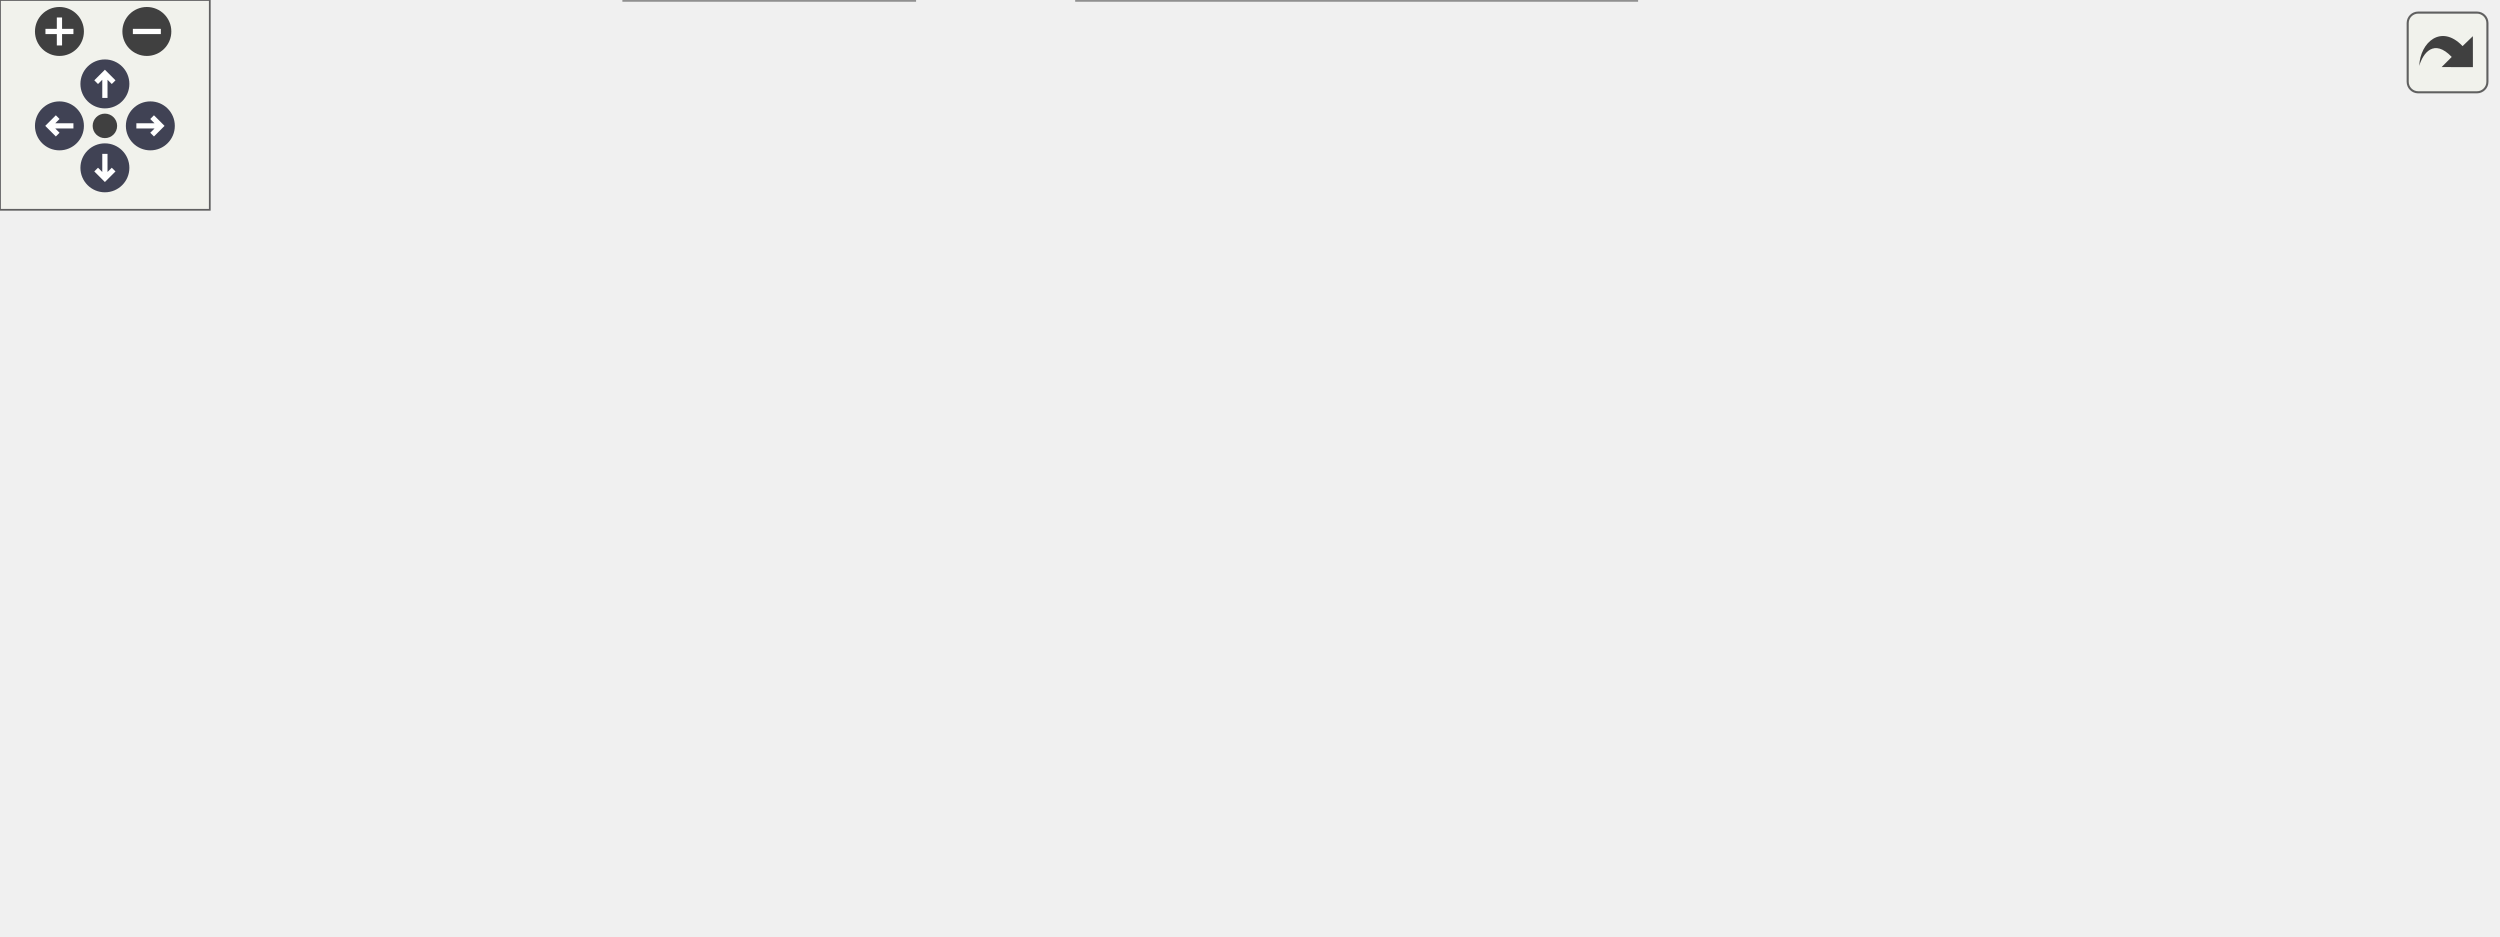
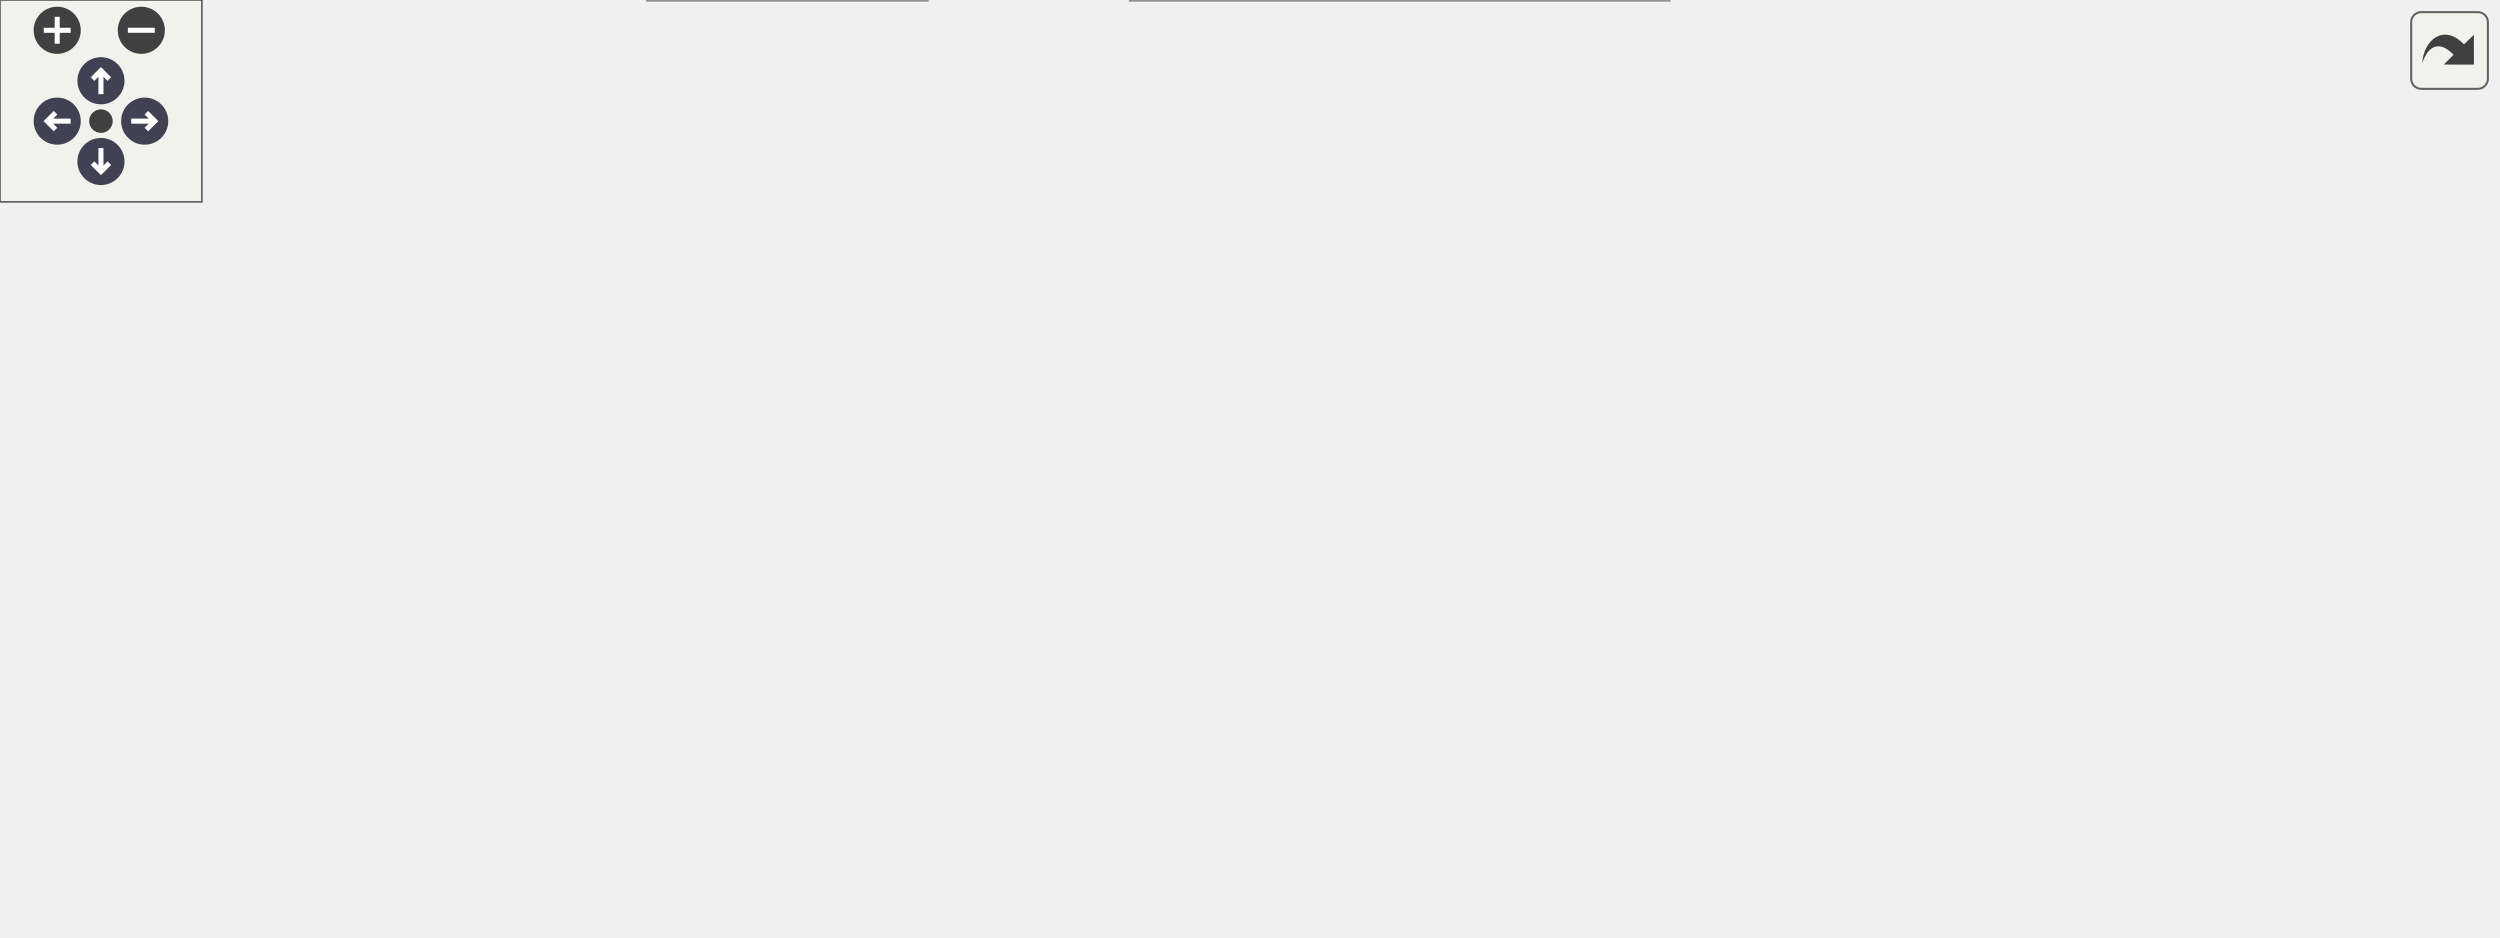
<svg xmlns="http://www.w3.org/2000/svg" xmlns:xlink="http://www.w3.org/1999/xlink" id="main" version="1.1" xml:space="preserve">
  <style type="text/css">
.node, .edge {opacity: 0.7;}
.node.selected, .edge.selected {opacity: 1;}
.edge:hover path { stroke: red; }
.edge:hover polygon { stroke: red; fill: red; }
</style>
  <defs>
    <circle id="rim" cx="0" cy="0" r="7" />
    <circle id="rim2" cx="0" cy="0" r="3.5" />
    <g id="zoomPlus">
      <use xlink:href="#rim" fill="#404040">
        <set attributeName="fill" to="#808080" begin="zoomplus.mouseover" end="zoomplus.mouseout" />
      </use>
      <path d="M-4,0h8M0,-4v8" fill="none" stroke="white" stroke-width="1.5" pointer-events="none" />
    </g>
    <g id="zoomMin">
      <use xlink:href="#rim" fill="#404040">
        <set attributeName="fill" to="#808080" begin="zoomminus.mouseover" end="zoomminus.mouseout" />
      </use>
      <path d="M-4,0h8" fill="none" stroke="white" stroke-width="1.5" pointer-events="none" />
    </g>
    <g id="arrowUp" transform="translate(30 24)">
      <use xlink:href="#rim" />
      <path pointer-events="none" fill="none" stroke="white" stroke-width="1.5" d="M0,-3.0v7 M-2.5,-0.5L0,-3.0L2.5,-0.5" />
    </g>
    <g id="arrowRight" transform="rotate(90) translate(36 -43)">
      <use xlink:href="#rim" />
      <path pointer-events="none" fill="none" stroke="white" stroke-width="1.5" d="M0,-3.0v7 M-2.5,-0.5L0,-3.0L2.5,-0.5" />
    </g>
    <g id="arrowDown" transform="rotate(180) translate(-30 -48)">
      <use xlink:href="#rim" />
      <path pointer-events="none" fill="none" stroke="white" stroke-width="1.5" d="M0,-3.0v7 M-2.5,-0.5L0,-3.0L2.5,-0.5" />
    </g>
    <g id="arrowLeft" transform="rotate(270) translate(-36 17)">
      <use xlink:href="#rim" />
      <path pointer-events="none" fill="none" stroke="white" stroke-width="1.5" d="M0,-3.0v7 M-2.5,-0.5L0,-3.0L2.5,-0.5" />
    </g>
    <g id="resetDef">
      <use xlink:href="#rim2" fill="#404040">
        <set attributeName="fill" to="#808080" begin="reset.mouseover" end="reset.mouseout" />
      </use>
    </g>
  </defs>
  <svg id="graph" class="graph">
    <g id="viewport">
      <g id="Node000001" class="node">
        <g id="a_Node000001">
          <a xlink:title=" ">
-             <polygon fill="#999999" stroke="#666666" points="132,-117.5 0,-117.5 0,-87.5 132,-87.5 132,-117.5" />
-             <text text-anchor="start" x="8" y="-105.5" font-family="Helvetica,sans-Serif" font-size="10.00">GameManagerBehavior</text>
-             <text text-anchor="middle" x="66" y="-94.5" font-family="Helvetica,sans-Serif" font-size="10.00">::OnTick</text>
+             <polygon fill="#999999" stroke="#666666" points="132,-125.5 0,-125.5 0,-95.5 132,-95.5 132,-125.5" />
+             <text text-anchor="start" x="8" y="-113.5" font-family="Helvetica,sans-Serif" font-size="10.00">GameManagerBehavior</text>
+             <text text-anchor="middle" x="66" y="-102.5" font-family="Helvetica,sans-Serif" font-size="10.00">::OnTick</text>
          </a>
        </g>
      </g>
      <g id="Node000002" class="node">
        <g id="a_Node000002">
          <a xlink:href="../../d8/d38/Time_8cpp.html#a5da05cbf25fbfbc8a9c6b8481ad23664" target="_top" xlink:title="Return the time it took to render the last frame in milliseconds.">
-             <polygon fill="white" stroke="#666666" points="262.5,-207 177.5,-207 177.5,-188 262.5,-188 262.5,-207" />
-             <text text-anchor="middle" x="220" y="-195" font-family="Helvetica,sans-Serif" font-size="10.00">GetDeltaTime</text>
+             <polygon fill="white" stroke="#666666" points="276.5,-218 191.5,-218 191.5,-199 276.5,-199 276.5,-218" />
+             <text text-anchor="middle" x="234" y="-206" font-family="Helvetica,sans-Serif" font-size="10.00">GetDeltaTime</text>
          </a>
        </g>
      </g>
      <g id="edge1_Node000001_Node000002" class="edge">
        <g id="a_edge1_Node000001_Node000002">
          <a xlink:title=" ">
-             <path fill="none" stroke="#63b8ff" d="M86.45,-117.7C106.31,-132.85 138.35,-156.27 168,-173.5 174.08,-177.03 180.77,-180.48 187.25,-183.6" />
-             <polygon fill="#63b8ff" stroke="#63b8ff" points="185.94,-186.85 196.48,-187.92 188.91,-180.51 185.94,-186.85" />
+             <path fill="none" stroke="#63b8ff" d="M84.59,-125.77C103.98,-142 136.6,-167.63 168,-184.5 175.62,-188.59 184.08,-192.28 192.31,-195.46" />
+             <polygon fill="#63b8ff" stroke="#63b8ff" points="191.22,-198.79 201.81,-198.97 193.64,-192.22 191.22,-198.79" />
          </a>
        </g>
      </g>
      <g id="Node000003" class="node">
        <g id="a_Node000003">
          <a xlink:href="../../df/d88/GameManagerBehavior_8cpp.html#a29dbc5368f82dd5ae1d33dc83189f4a0" target="_top" xlink:title="Calculate the difficulty at the specified game uptime.">
-             <polygon fill="white" stroke="#666666" points="459.5,-131 316.5,-131 316.5,-112 459.5,-112 459.5,-131" />
-             <text text-anchor="middle" x="388" y="-119" font-family="Helvetica,sans-Serif" font-size="10.00">GetGameDifficultyAtTime</text>
+             <polygon fill="white" stroke="#666666" points="487.5,-138 344.5,-138 344.5,-119 487.5,-119 487.5,-138" />
+             <text text-anchor="middle" x="416" y="-126" font-family="Helvetica,sans-Serif" font-size="10.00">GetGameDifficultyAtTime</text>
          </a>
        </g>
      </g>
      <g id="edge2_Node000001_Node000003" class="edge">
        <g id="a_edge2_Node000001_Node000003">
          <a xlink:title=" ">
-             <path fill="none" stroke="#63b8ff" d="M132.14,-106.37C182.44,-109.35 252.32,-113.5 306.19,-116.7" />
-             <polygon fill="#63b8ff" stroke="#63b8ff" points="306.2,-120.21 316.39,-117.31 306.62,-113.22 306.2,-120.21" />
+             <path fill="none" stroke="#63b8ff" d="M132.05,-113.86C189.26,-116.82 272.76,-121.14 334.23,-124.32" />
+             <polygon fill="#63b8ff" stroke="#63b8ff" points="334.12,-127.82 344.29,-124.84 334.48,-120.83 334.12,-127.82" />
          </a>
        </g>
      </g>
      <g id="Node000004" class="node">
        <g id="a_Node000004">
-           <a xlink:href="../../df/d88/GameManagerBehavior_8cpp.html#af3e43ada7e9f58d057b3ebe83c97730e" target="_top" xlink:title="Return the velocity of an object at the current time.">
-             <polygon fill="white" stroke="#666666" points="272,-93 168,-93 168,-74 272,-74 272,-93" />
-             <text text-anchor="middle" x="220" y="-81" font-family="Helvetica,sans-Serif" font-size="10.00">GetObjectVelocity</text>
+           <a xlink:href="../../d1/d21/classGameManagerBehavior.html#a03f055b9130a3014a32bf722ba48eebf" target="_top" xlink:title="Return the velocity of an object at the current time.">
+             <polygon fill="white" stroke="#666666" points="300,-104.5 168,-104.5 168,-74.5 300,-74.5 300,-104.5" />
+             <text text-anchor="start" x="176" y="-92.5" font-family="Helvetica,sans-Serif" font-size="10.00">GameManagerBehavior</text>
+             <text text-anchor="middle" x="234" y="-81.5" font-family="Helvetica,sans-Serif" font-size="10.00">::GetObjectVelocity</text>
          </a>
        </g>
      </g>
      <g id="edge3_Node000001_Node000004" class="edge">
        <g id="a_edge3_Node000001_Node000004">
          <a xlink:title=" ">
-             <path fill="none" stroke="#63b8ff" d="M132.34,-94.33C140.81,-93.27 149.46,-92.19 157.85,-91.14" />
-             <polygon fill="#63b8ff" stroke="#63b8ff" points="158.45,-94.6 167.94,-89.88 157.58,-87.65 158.45,-94.6" />
+             <path fill="none" stroke="#63b8ff" d="M132.13,-102.26C140.55,-101.2 149.23,-100.1 157.8,-99.01" />
+             <polygon fill="#63b8ff" stroke="#63b8ff" points="158.3,-102.48 167.78,-97.75 157.42,-95.53 158.3,-102.48" />
          </a>
        </g>
      </g>
      <g id="Node000006" class="node">
        <g id="a_Node000006">
          <a xlink:href="../../d4/d63/RandomNumberGenerator_8cpp.html#ab3b4d2c18f8ed2adbded9e672d49418a" target="_top" xlink:title="Generate a random integer in bounds.">
-             <polygon fill="white" stroke="#666666" points="591,-131 504,-131 504,-112 591,-112 591,-131" />
-             <text text-anchor="middle" x="547.5" y="-119" font-family="Helvetica,sans-Serif" font-size="10.00">GetRandomInt</text>
+             <polygon fill="white" stroke="#666666" points="619,-138 532,-138 532,-119 619,-119 619,-138" />
+             <text text-anchor="middle" x="575.5" y="-126" font-family="Helvetica,sans-Serif" font-size="10.00">GetRandomInt</text>
          </a>
        </g>
      </g>
      <g id="edge8_Node000001_Node000006" class="edge">
        <g id="a_edge8_Node000001_Node000006">
          <a xlink:title=" ">
-             <path fill="none" stroke="#63b8ff" d="M131.47,-117.56C143.57,-120.09 156.14,-122.54 168,-124.5 299.73,-146.32 335.42,-156.32 468,-140.5 480.06,-139.06 492.95,-136.42 504.72,-133.56" />
-             <polygon fill="#63b8ff" stroke="#63b8ff" points="505.9,-136.87 514.73,-131.01 504.18,-130.08 505.9,-136.87" />
+             <path fill="none" stroke="#63b8ff" d="M130.08,-125.51C142.59,-128.13 155.67,-130.61 168,-132.5 312.25,-154.56 351.1,-164.79 496,-147.5 508.06,-146.06 520.95,-143.42 532.72,-140.56" />
+             <polygon fill="#63b8ff" stroke="#63b8ff" points="533.9,-143.87 542.73,-138.01 532.18,-137.08 533.9,-143.87" />
          </a>
        </g>
      </g>
      <g id="Node000008" class="node">
        <g id="a_Node000008">
          <a xlink:href="../../df/d88/GameManagerBehavior_8cpp.html#a07e6c2b5429917c119a839acc53cbfa9" target="_top" xlink:title="Spawn a new coffee object.">
-             <polygon fill="white" stroke="#666666" points="260,-56 180,-56 180,-37 260,-37 260,-56" />
-             <text text-anchor="middle" x="220" y="-44" font-family="Helvetica,sans-Serif" font-size="10.00">SpawnCoffee</text>
+             <polygon fill="white" stroke="#666666" points="274,-56 194,-56 194,-37 274,-37 274,-56" />
+             <text text-anchor="middle" x="234" y="-44" font-family="Helvetica,sans-Serif" font-size="10.00">SpawnCoffee</text>
          </a>
        </g>
      </g>
      <g id="edge9_Node000001_Node000008" class="edge">
        <g id="a_edge9_Node000001_Node000008">
          <a xlink:title=" ">
-             <path fill="none" stroke="#63b8ff" d="M107.73,-87.49C131.33,-78.8 160.75,-67.96 183.41,-59.61" />
-             <polygon fill="#63b8ff" stroke="#63b8ff" points="184.81,-62.83 192.98,-56.08 182.39,-56.26 184.81,-62.83" />
+             <path fill="none" stroke="#63b8ff" d="M97.94,-95.41C117.71,-86.1 144.03,-74.3 168,-65.5 174.08,-63.27 180.56,-61.11 186.98,-59.11" />
+             <polygon fill="#63b8ff" stroke="#63b8ff" points="188.4,-62.34 196.96,-56.1 186.37,-55.64 188.4,-62.34" />
          </a>
        </g>
      </g>
      <g id="Node000011" class="node">
        <g id="a_Node000011">
          <a xlink:href="../../df/d88/GameManagerBehavior_8cpp.html#a2a12711db7d8e91b16655c1c98c6cdb2" target="_top" xlink:title="Spawn a new enemy.">
-             <polygon fill="white" stroke="#666666" points="261.5,-19 178.5,-19 178.5,0 261.5,0 261.5,-19" />
-             <text text-anchor="middle" x="220" y="-7" font-family="Helvetica,sans-Serif" font-size="10.00">SpawnEnemy</text>
+             <polygon fill="white" stroke="#666666" points="275.5,-19 192.5,-19 192.5,0 275.5,0 275.5,-19" />
+             <text text-anchor="middle" x="234" y="-7" font-family="Helvetica,sans-Serif" font-size="10.00">SpawnEnemy</text>
          </a>
        </g>
      </g>
      <g id="edge13_Node000001_Node000011" class="edge">
        <g id="a_edge13_Node000001_Node000011">
          <a xlink:title=" ">
-             <path fill="none" stroke="#63b8ff" d="M84.15,-87.22C103.43,-70.69 136.19,-44.43 168,-27.5 171.12,-25.84 174.43,-24.28 177.79,-22.82" />
-             <polygon fill="#63b8ff" stroke="#63b8ff" points="179.36,-25.97 187.35,-19.01 176.77,-19.46 179.36,-25.97" />
+             <path fill="none" stroke="#63b8ff" d="M81.3,-95.37C99.67,-76.78 133.36,-45.49 168,-27.5 172.62,-25.1 177.6,-22.99 182.67,-21.14" />
+             <polygon fill="#63b8ff" stroke="#63b8ff" points="184.07,-24.36 192.47,-17.9 181.88,-17.72 184.07,-24.36" />
          </a>
        </g>
      </g>
      <g id="edge4_Node000004_Node000003" class="edge">
        <g id="a_edge4_Node000004_Node000003">
          <a xlink:title=" ">
-             <path fill="none" stroke="#63b8ff" d="M262.89,-93.09C284.89,-98.13 312.05,-104.34 335.35,-109.68" />
-             <polygon fill="#63b8ff" stroke="#63b8ff" points="334.88,-113.16 345.41,-111.98 336.45,-106.34 334.88,-113.16" />
+             <path fill="none" stroke="#63b8ff" d="M300.24,-103.64C320.2,-107.96 341.91,-112.66 361.03,-116.81" />
+             <polygon fill="#63b8ff" stroke="#63b8ff" points="360.55,-120.28 371.06,-118.98 362.03,-113.44 360.55,-120.28" />
          </a>
        </g>
      </g>
      <g id="Node000005" class="node">
        <g id="a_Node000005">
          <a xlink:href="../../d4/d63/RandomNumberGenerator_8cpp.html#ab41bae80bddaf892520d0c17bcfc873b" target="_top" xlink:title="Generate a random float between 0 and 1.">
-             <polygon fill="white" stroke="#666666" points="465.5,-93 310.5,-93 310.5,-74 465.5,-74 465.5,-93" />
-             <text text-anchor="middle" x="388" y="-81" font-family="Helvetica,sans-Serif" font-size="10.00">GetRandomNormalizedFloat</text>
+             <polygon fill="white" stroke="#666666" points="493.5,-96 338.5,-96 338.5,-77 493.5,-77 493.5,-96" />
+             <text text-anchor="middle" x="416" y="-84" font-family="Helvetica,sans-Serif" font-size="10.00">GetRandomNormalizedFloat</text>
          </a>
        </g>
      </g>
      <g id="edge5_Node000004_Node000005" class="edge">
        <g id="a_edge5_Node000004_Node000005">
          <a xlink:title=" ">
-             <path fill="none" stroke="#63b8ff" d="M272.16,-83.5C281.14,-83.5 290.7,-83.5 300.34,-83.5" />
-             <polygon fill="#63b8ff" stroke="#63b8ff" points="300.37,-87 310.37,-83.5 300.37,-80 300.37,-87" />
+             <path fill="none" stroke="#63b8ff" d="M300.24,-88.41C309.33,-88.26 318.78,-88.1 328.19,-87.95" />
+             <polygon fill="#63b8ff" stroke="#63b8ff" points="328.42,-91.44 338.36,-87.78 328.3,-84.44 328.42,-91.44" />
          </a>
        </g>
      </g>
      <g id="edge6_Node000005_Node000006" class="edge">
        <g id="a_edge6_Node000005_Node000006">
          <a xlink:title=" ">
-             <path fill="none" stroke="#63b8ff" d="M428.74,-93.09C449.53,-98.1 475.16,-104.29 497.2,-109.61" />
-             <polygon fill="#63b8ff" stroke="#63b8ff" points="496.5,-113.04 507.04,-111.98 498.14,-106.23 496.5,-113.04" />
+             <path fill="none" stroke="#63b8ff" d="M452.74,-96.03C475.31,-102.05 504.69,-109.88 528.93,-116.35" />
+             <polygon fill="#63b8ff" stroke="#63b8ff" points="528.07,-119.74 538.63,-118.93 529.87,-112.98 528.07,-119.74" />
          </a>
        </g>
      </g>
      <g id="Node000007" class="node">
        <g id="a_Node000007">
          <a xlink:href="../../d4/d63/RandomNumberGenerator_8cpp.html#af6fa6d283a85410eb131612aa6ae9a6f" target="_top" xlink:title=" ">
-             <polygon fill="white" stroke="#666666" points="714,-131 627,-131 627,-112 714,-112 714,-131" />
-             <text text-anchor="middle" x="670.5" y="-119" font-family="Helvetica,sans-Serif" font-size="10.00">randomEngine</text>
+             <polygon fill="white" stroke="#666666" points="742,-138 655,-138 655,-119 742,-119 742,-138" />
+             <text text-anchor="middle" x="698.5" y="-126" font-family="Helvetica,sans-Serif" font-size="10.00">randomEngine</text>
          </a>
        </g>
      </g>
      <g id="edge7_Node000006_Node000007" class="edge">
        <g id="a_edge7_Node000006_Node000007">
          <a xlink:title=" ">
-             <path fill="none" stroke="#63b8ff" d="M591.16,-121.5C599.38,-121.5 608.09,-121.5 616.59,-121.5" />
-             <polygon fill="#63b8ff" stroke="#63b8ff" points="616.82,-125 626.82,-121.5 616.82,-118 616.82,-125" />
+             <path fill="none" stroke="#63b8ff" d="M619.16,-128.5C627.38,-128.5 636.09,-128.5 644.59,-128.5" />
+             <polygon fill="#63b8ff" stroke="#63b8ff" points="644.82,-132 654.82,-128.5 644.82,-125 644.82,-132" />
          </a>
        </g>
      </g>
      <g id="edge12_Node000008_Node000005" class="edge">
        <g id="a_edge12_Node000008_Node000005">
          <a xlink:title=" ">
-             <path fill="none" stroke="#63b8ff" d="M260.34,-55.27C282.4,-60.19 310.22,-66.39 334.16,-71.72" />
-             <polygon fill="#63b8ff" stroke="#63b8ff" points="333.64,-75.19 344.16,-73.95 335.16,-68.36 333.64,-75.19" />
+             <path fill="none" stroke="#63b8ff" d="M274.06,-55.18C299.84,-60.91 333.94,-68.49 362.15,-74.75" />
+             <polygon fill="#63b8ff" stroke="#63b8ff" points="361.72,-78.25 372.24,-77 363.24,-71.41 361.72,-78.25" />
          </a>
        </g>
      </g>
      <g id="Node000009" class="node">
        <g id="a_Node000009">
          <a xlink:href="../../de/dfd/GameManagement_8cpp.html#a9f8d0a459a7758c8b2d0b72cdd8adad0" target="_top" xlink:title="Enqueue an object to be registered on the next frame.">
-             <polygon fill="white" stroke="#666666" points="468,-19 308,-19 308,0 468,0 468,-19" />
-             <text text-anchor="middle" x="388" y="-7" font-family="Helvetica,sans-Serif" font-size="10.00">EnqueueRegisterGameObject</text>
+             <polygon fill="white" stroke="#666666" points="496,-19 336,-19 336,0 496,0 496,-19" />
+             <text text-anchor="middle" x="416" y="-7" font-family="Helvetica,sans-Serif" font-size="10.00">EnqueueRegisterGameObject</text>
          </a>
        </g>
      </g>
      <g id="edge10_Node000008_Node000009" class="edge">
        <g id="a_edge10_Node000008_Node000009">
          <a xlink:title=" ">
-             <path fill="none" stroke="#63b8ff" d="M260.34,-37.73C282.4,-32.81 310.22,-26.61 334.16,-21.28" />
-             <polygon fill="#63b8ff" stroke="#63b8ff" points="335.16,-24.64 344.16,-19.05 333.64,-17.81 335.16,-24.64" />
+             <path fill="none" stroke="#63b8ff" d="M274.06,-38.47C298.83,-33.38 331.28,-26.71 358.8,-21.05" />
+             <polygon fill="#63b8ff" stroke="#63b8ff" points="359.6,-24.46 368.69,-19.02 358.19,-17.6 359.6,-24.46" />
          </a>
        </g>
      </g>
      <g id="Node000010" class="node">
        <g id="a_Node000010">
          <a xlink:href="../../d1/da9/AssetLoading_8cpp.html#a07739f40c13743b2dfceefb659d6d455" target="_top" xlink:title="Return the correct asset path for the asset depending on the current environment.">
-             <polygon fill="white" stroke="#666666" points="429,-56 347,-56 347,-37 429,-37 429,-56" />
-             <text text-anchor="middle" x="388" y="-44" font-family="Helvetica,sans-Serif" font-size="10.00">GetAssetPath</text>
+             <polygon fill="white" stroke="#666666" points="457,-56 375,-56 375,-37 457,-37 457,-56" />
+             <text text-anchor="middle" x="416" y="-44" font-family="Helvetica,sans-Serif" font-size="10.00">GetAssetPath</text>
          </a>
        </g>
      </g>
      <g id="edge11_Node000008_Node000010" class="edge">
        <g id="a_edge11_Node000008_Node000010">
          <a xlink:title=" ">
-             <path fill="none" stroke="#63b8ff" d="M260.34,-46.5C283.16,-46.5 312.13,-46.5 336.61,-46.5" />
-             <polygon fill="#63b8ff" stroke="#63b8ff" points="336.79,-50 346.79,-46.5 336.79,-43 336.79,-50" />
+             <path fill="none" stroke="#63b8ff" d="M274.06,-46.5C300.58,-46.5 335.9,-46.5 364.55,-46.5" />
+             <polygon fill="#63b8ff" stroke="#63b8ff" points="364.77,-50 374.77,-46.5 364.77,-43 364.77,-50" />
          </a>
        </g>
      </g>
      <g id="edge16_Node000011_Node000005" class="edge">
        <g id="a_edge16_Node000011_Node000005">
          <a xlink:title=" ">
-             <path fill="none" stroke="#63b8ff" d="M255.26,-19.06C261.07,-21.38 266.88,-24.18 272,-27.5 291.51,-40.17 287.79,-53.98 308,-65.5 311.09,-67.26 314.33,-68.85 317.68,-70.28" />
-             <polygon fill="#63b8ff" stroke="#63b8ff" points="316.73,-73.66 327.32,-73.92 319.2,-67.11 316.73,-73.66" />
+             <path fill="none" stroke="#63b8ff" d="M275.59,-17.09C284.01,-19.65 292.57,-23.04 300,-27.5 319.94,-39.49 316,-53.62 336,-65.5 341.16,-68.57 346.77,-71.19 352.54,-73.44" />
+             <polygon fill="#63b8ff" stroke="#63b8ff" points="351.76,-76.87 362.35,-76.87 354.07,-70.27 351.76,-76.87" />
          </a>
        </g>
      </g>
      <g id="edge14_Node000011_Node000009" class="edge">
        <g id="a_edge14_Node000011_Node000009">
          <a xlink:title=" ">
-             <path fill="none" stroke="#63b8ff" d="M261.61,-9.5C272.67,-9.5 285.1,-9.5 297.72,-9.5" />
-             <polygon fill="#63b8ff" stroke="#63b8ff" points="297.86,-13 307.86,-9.5 297.86,-6 297.86,-13" />
+             <path fill="none" stroke="#63b8ff" d="M275.84,-9.5C290.67,-9.5 308.07,-9.5 325.44,-9.5" />
+             <polygon fill="#63b8ff" stroke="#63b8ff" points="325.65,-13 335.65,-9.5 325.65,-6 325.65,-13" />
          </a>
        </g>
      </g>
      <g id="edge15_Node000011_Node000010" class="edge">
        <g id="a_edge15_Node000011_Node000010">
          <a xlink:title=" ">
-             <path fill="none" stroke="#63b8ff" d="M261.61,-18.55C284.28,-23.61 312.73,-29.95 336.8,-35.31" />
-             <polygon fill="#63b8ff" stroke="#63b8ff" points="336.29,-38.78 346.81,-37.54 337.81,-31.95 336.29,-38.78" />
+             <path fill="none" stroke="#63b8ff" d="M275.84,-17.9C302.27,-23.33 336.84,-30.43 364.91,-36.2" />
+             <polygon fill="#63b8ff" stroke="#63b8ff" points="364.44,-39.68 374.94,-38.26 365.85,-32.82 364.44,-39.68" />
          </a>
        </g>
      </g>
    </g>
  </svg>
  <g id="navigator" transform="translate(0 0)" fill="#404254">
    <rect fill="#f2f5e9" fill-opacity="0.5" stroke="#606060" stroke-width=".5" x="0" y="0" width="60" height="60" />
    <use id="zoomplus" xlink:href="#zoomPlus" x="17" y="9" />
    <use id="zoomminus" xlink:href="#zoomMin" x="42" y="9" />
    <use id="reset" xlink:href="#resetDef" x="30" y="36" />
    <use id="arrowup" xlink:href="#arrowUp" x="0" y="0" />
    <use id="arrowright" xlink:href="#arrowRight" x="0" y="0" />
    <use id="arrowdown" xlink:href="#arrowDown" x="0" y="0" />
    <use id="arrowleft" xlink:href="#arrowLeft" x="0" y="0" />
  </g>
  <svg viewBox="0 0 15 15" width="100%" height="30px" preserveAspectRatio="xMaxYMin meet">
    <g id="arrow_out" transform="scale(0.3 0.3)">
      <a xlink:href="classGameManagerBehavior_a432014bfe65aa92c7f74b7e6e88c475a_cgraph_org.svg" target="_base">
        <rect id="button" ry="5" rx="5" y="6" x="6" height="38" width="38" fill="#f2f5e9" fill-opacity="0.5" stroke="#606060" stroke-width="1.0" />
        <path id="arrow" d="M 11.5,31.437 C 11.94,20.098 22.043,11.323 32.159,21.979 L 37.069,17.246 C 37.069,17.246 37.088,32 37.088,32 L 22.16,31.978 C 22.16,31.978 26.998,27.14 26.998,27.14 C 18.529,18.264 13.292,25.23 11.5,31.437 z" style="fill:#404040;" />
      </a>
    </g>
  </svg>
  <style type="text/css">

[data-mouse-over-selected='false'] { opacity: 0.7; }
[data-mouse-over-selected='true']  { opacity: 1.0; }

</style>
</svg>
